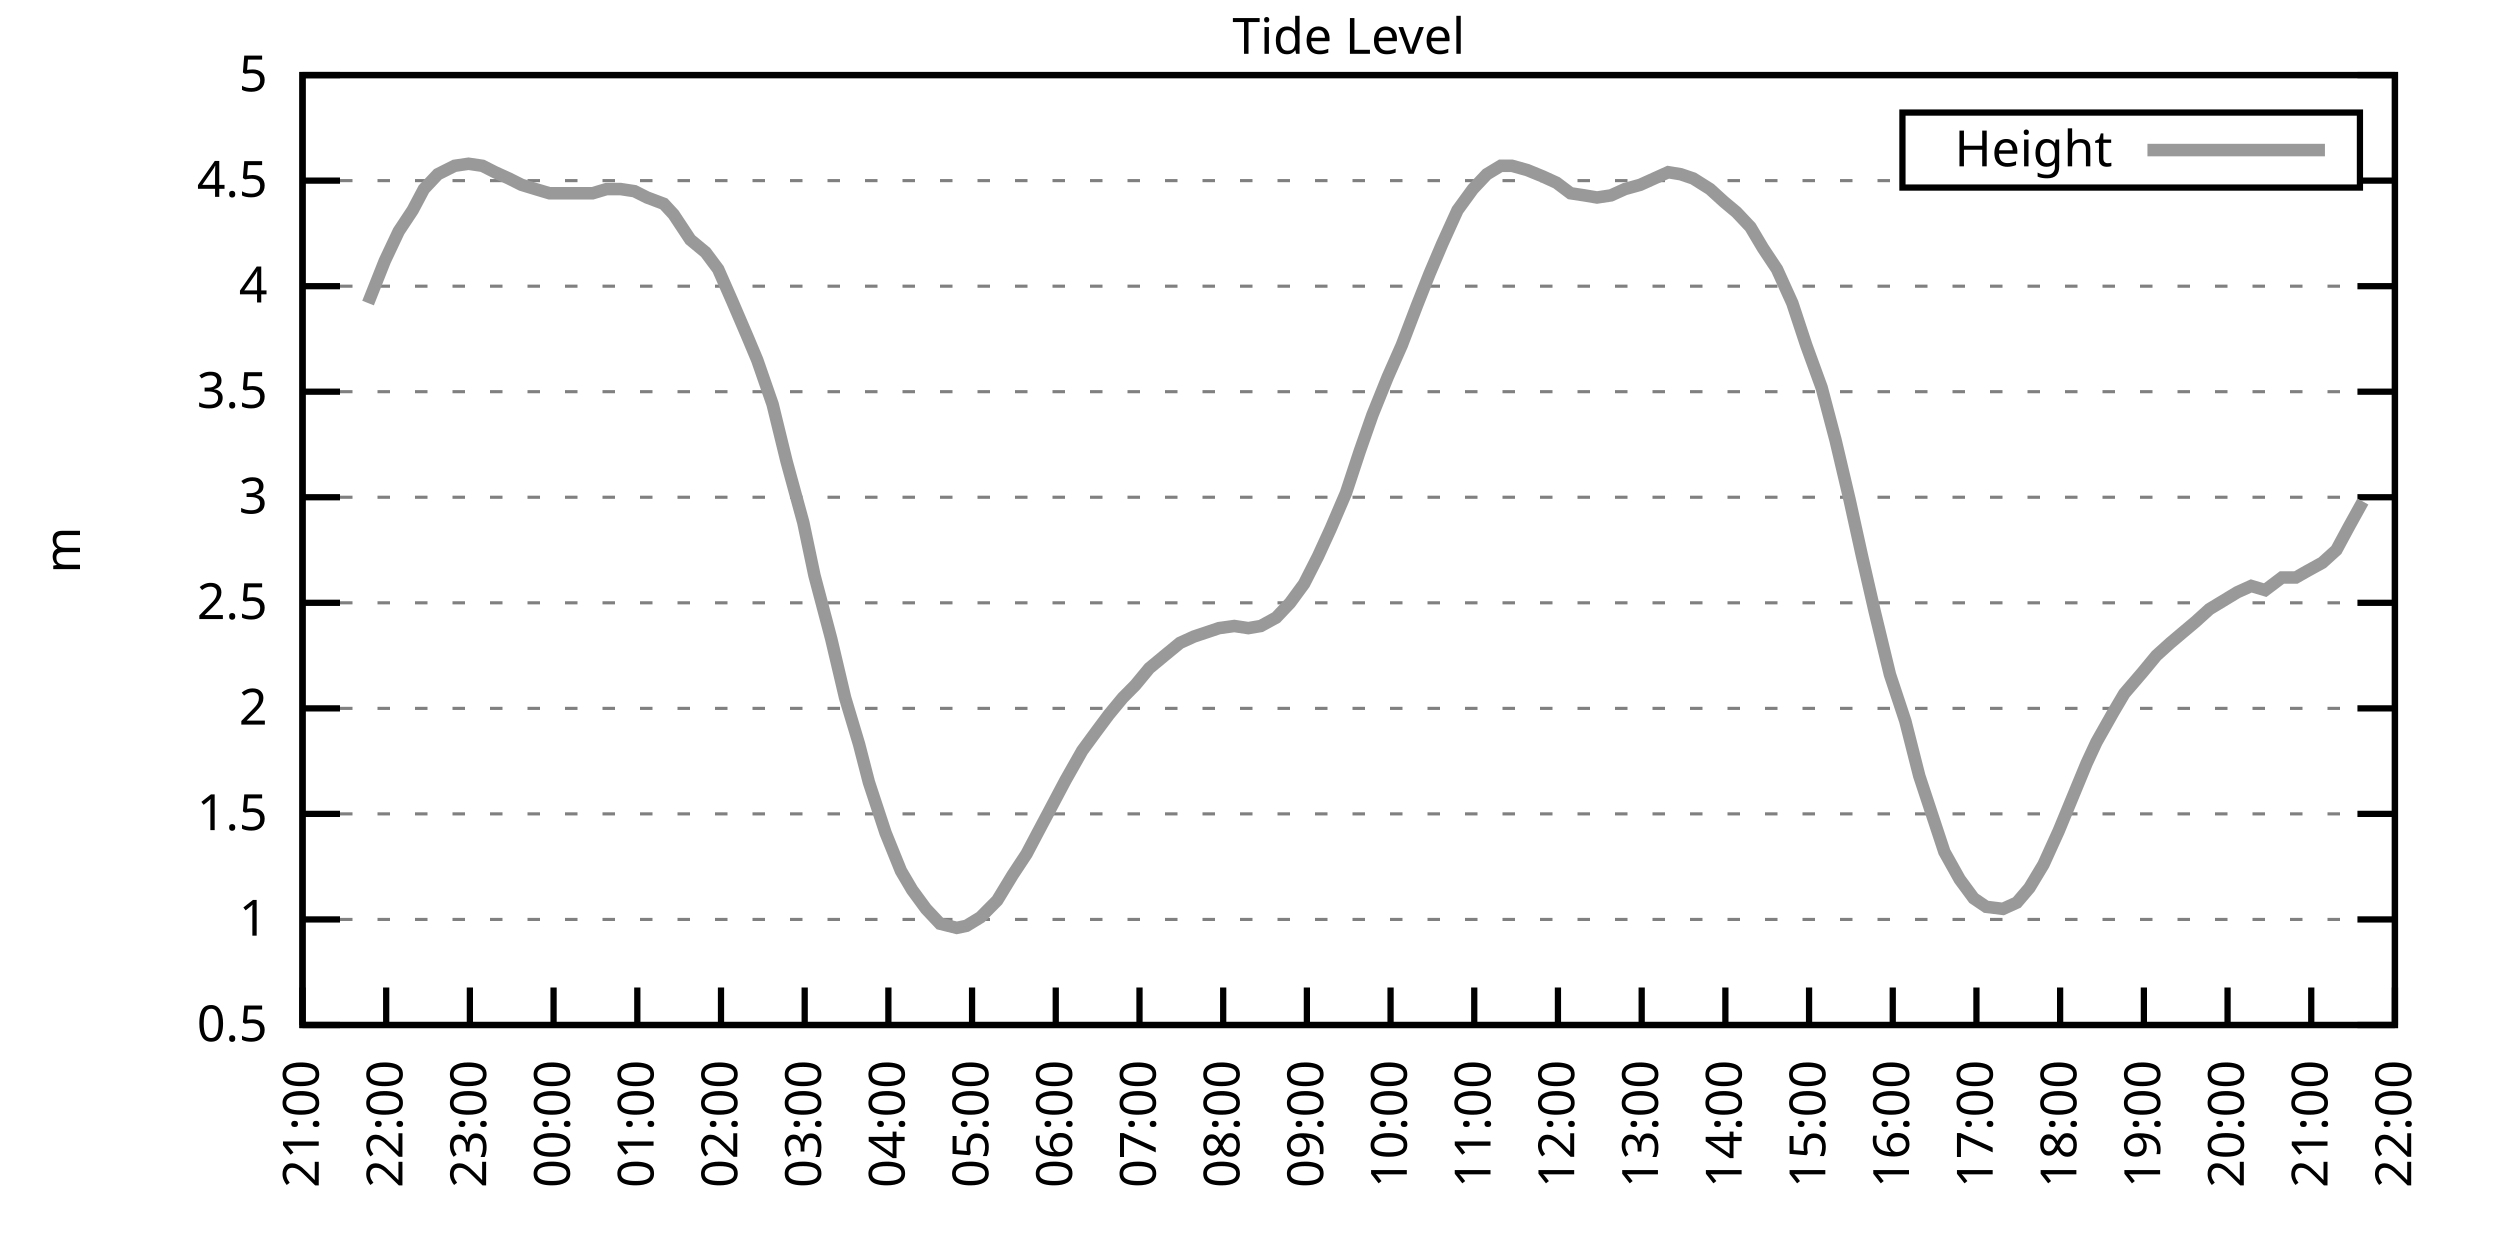
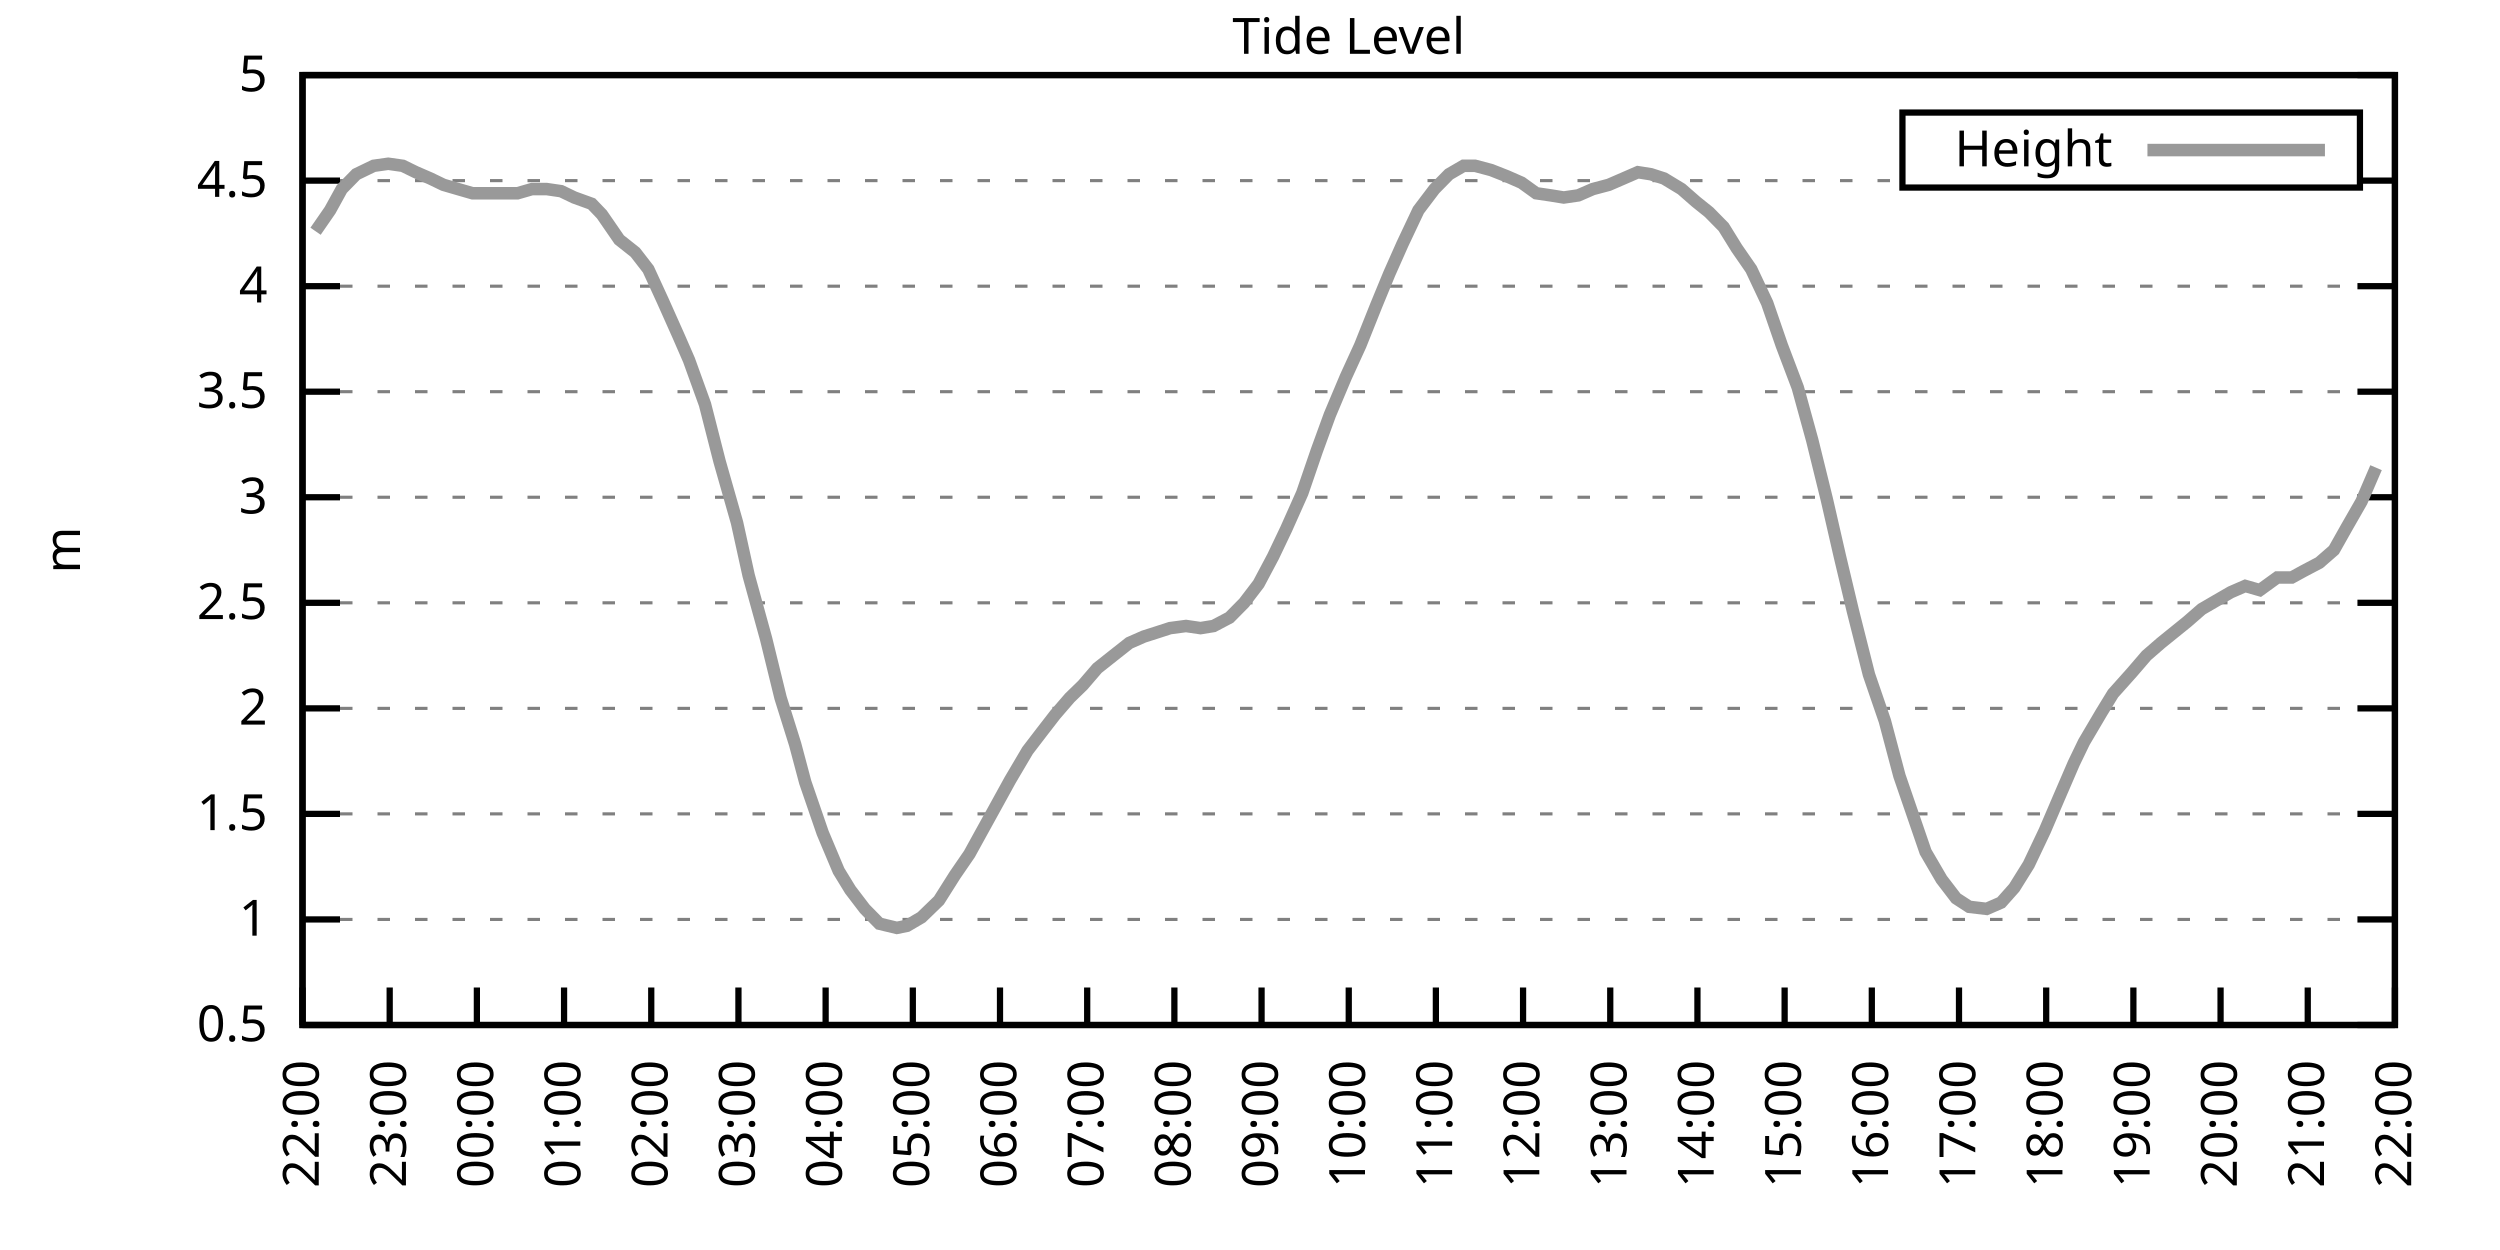
<svg xmlns="http://www.w3.org/2000/svg" xmlns:xlink="http://www.w3.org/1999/xlink" width="400" height="200" viewBox="0 0 400 200">
  <g id="gnuplot_canvas">
    <rect x="0" y="0" width="400" height="200" fill="none" />
    <defs>
      <circle id="gpDot" r="0.5" stroke-width="0.5" stroke="currentColor" />
      <path id="gpPt0" stroke-width="0.333" stroke="currentColor" d="M-1,0 h2 M0,-1 v2" />
      <path id="gpPt1" stroke-width="0.333" stroke="currentColor" d="M-1,-1 L1,1 M1,-1 L-1,1" />
      <path id="gpPt2" stroke-width="0.333" stroke="currentColor" d="M-1,0 L1,0 M0,-1 L0,1 M-1,-1 L1,1 M-1,1 L1,-1" />
      <rect id="gpPt3" stroke-width="0.333" stroke="currentColor" x="-1" y="-1" width="2" height="2" />
      <rect id="gpPt4" stroke-width="0.333" stroke="currentColor" fill="currentColor" x="-1" y="-1" width="2" height="2" />
      <circle id="gpPt5" stroke-width="0.333" stroke="currentColor" cx="0" cy="0" r="1" />
      <use xlink:href="#gpPt5" id="gpPt6" fill="currentColor" stroke="none" />
      <path id="gpPt7" stroke-width="0.333" stroke="currentColor" d="M0,-1.33 L-1.33,0.67 L1.33,0.67 z" />
      <use xlink:href="#gpPt7" id="gpPt8" fill="currentColor" stroke="none" />
      <use xlink:href="#gpPt7" id="gpPt9" stroke="currentColor" transform="rotate(180)" />
      <use xlink:href="#gpPt9" id="gpPt10" fill="currentColor" stroke="none" />
      <use xlink:href="#gpPt3" id="gpPt11" stroke="currentColor" transform="rotate(45)" />
      <use xlink:href="#gpPt11" id="gpPt12" fill="currentColor" stroke="none" />
      <path id="gpPt13" stroke-width="0.333" stroke="currentColor" d="M0,1.330 L1.265,0.411 L0.782,-1.067 L-0.782,-1.076 L-1.265,0.411 z" />
      <use xlink:href="#gpPt13" id="gpPt14" fill="currentColor" stroke="none" />
      <filter id="textbox" filterUnits="objectBoundingBox" x="0" y="0" height="1" width="1">
        <feFlood flood-color="white" flood-opacity="1" result="bgnd" />
        <feComposite in="SourceGraphic" in2="bgnd" operator="atop" />
      </filter>
      <filter id="greybox" filterUnits="objectBoundingBox" x="0" y="0" height="1" width="1">
        <feFlood flood-color="lightgrey" flood-opacity="1" result="grey" />
        <feComposite in="SourceGraphic" in2="grey" operator="atop" />
      </filter>
    </defs>
    <g fill="none" color="white" stroke="currentColor" stroke-width="1.00" stroke-linecap="butt" stroke-linejoin="miter">
</g>
    <g fill="none" color="black" stroke="currentColor" stroke-width="1.00" stroke-linecap="butt" stroke-linejoin="miter">
      <g stroke="none" shape-rendering="crispEdges">
        <polygon fill="rgb(255, 255, 255)" points="48.40,164.00 383.18,164.00 383.18,12.02 48.40,12.02 " />
      </g>
    </g>
    <g fill="none" color="black" stroke="currentColor" stroke-width="1.00" stroke-linecap="butt" stroke-linejoin="miter">
</g>
    <g fill="none" color="black" stroke="black" stroke-width="0.50" stroke-linecap="butt" stroke-linejoin="miter">
</g>
    <g fill="none" color="gray" stroke="currentColor" stroke-width="0.50" stroke-linecap="butt" stroke-linejoin="miter">
      <path stroke="gray" stroke-dasharray="2,4" class="gridline" d="M48.40,164.00 L383.19,164.00  " />
    </g>
    <g fill="none" color="gray" stroke="gray" stroke-width="1.00" stroke-linecap="butt" stroke-linejoin="miter">
</g>
    <g fill="none" color="black" stroke="currentColor" stroke-width="1.00" stroke-linecap="butt" stroke-linejoin="miter">
      <path stroke="black" d="M48.40,164.00 L54.40,164.00 M383.19,164.00 L377.19,164.00  " />
      <g transform="translate(42.80,166.60)" stroke="none" fill="black" font-family="Sans" font-size="8.00" text-anchor="end">
        <text>
          <tspan font-family="Sans"> 0.5</tspan>
        </text>
      </g>
    </g>
    <g fill="none" color="black" stroke="currentColor" stroke-width="1.00" stroke-linecap="butt" stroke-linejoin="miter">
</g>
    <g fill="none" color="black" stroke="black" stroke-width="0.50" stroke-linecap="butt" stroke-linejoin="miter">
</g>
    <g fill="none" color="gray" stroke="currentColor" stroke-width="0.50" stroke-linecap="butt" stroke-linejoin="miter">
      <path stroke="gray" stroke-dasharray="2,4" class="gridline" d="M48.40,147.11 L383.19,147.11  " />
    </g>
    <g fill="none" color="gray" stroke="gray" stroke-width="1.00" stroke-linecap="butt" stroke-linejoin="miter">
</g>
    <g fill="none" color="black" stroke="currentColor" stroke-width="1.00" stroke-linecap="butt" stroke-linejoin="miter">
      <path stroke="black" d="M48.40,147.11 L54.40,147.11 M383.19,147.11 L377.19,147.11  " />
      <g transform="translate(42.80,149.71)" stroke="none" fill="black" font-family="Sans" font-size="8.00" text-anchor="end">
        <text>
          <tspan font-family="Sans"> 1</tspan>
        </text>
      </g>
    </g>
    <g fill="none" color="black" stroke="currentColor" stroke-width="1.00" stroke-linecap="butt" stroke-linejoin="miter">
</g>
    <g fill="none" color="black" stroke="black" stroke-width="0.50" stroke-linecap="butt" stroke-linejoin="miter">
</g>
    <g fill="none" color="gray" stroke="currentColor" stroke-width="0.50" stroke-linecap="butt" stroke-linejoin="miter">
      <path stroke="gray" stroke-dasharray="2,4" class="gridline" d="M48.40,130.22 L383.19,130.22  " />
    </g>
    <g fill="none" color="gray" stroke="gray" stroke-width="1.00" stroke-linecap="butt" stroke-linejoin="miter">
</g>
    <g fill="none" color="black" stroke="currentColor" stroke-width="1.00" stroke-linecap="butt" stroke-linejoin="miter">
      <path stroke="black" d="M48.40,130.22 L54.40,130.22 M383.19,130.22 L377.19,130.22  " />
      <g transform="translate(42.80,132.82)" stroke="none" fill="black" font-family="Sans" font-size="8.00" text-anchor="end">
        <text>
          <tspan font-family="Sans"> 1.5</tspan>
        </text>
      </g>
    </g>
    <g fill="none" color="black" stroke="currentColor" stroke-width="1.00" stroke-linecap="butt" stroke-linejoin="miter">
</g>
    <g fill="none" color="black" stroke="black" stroke-width="0.50" stroke-linecap="butt" stroke-linejoin="miter">
</g>
    <g fill="none" color="gray" stroke="currentColor" stroke-width="0.50" stroke-linecap="butt" stroke-linejoin="miter">
      <path stroke="gray" stroke-dasharray="2,4" class="gridline" d="M48.40,113.34 L383.19,113.34  " />
    </g>
    <g fill="none" color="gray" stroke="gray" stroke-width="1.00" stroke-linecap="butt" stroke-linejoin="miter">
</g>
    <g fill="none" color="black" stroke="currentColor" stroke-width="1.00" stroke-linecap="butt" stroke-linejoin="miter">
      <path stroke="black" d="M48.40,113.34 L54.40,113.34 M383.19,113.34 L377.19,113.34  " />
      <g transform="translate(42.80,115.94)" stroke="none" fill="black" font-family="Sans" font-size="8.00" text-anchor="end">
        <text>
          <tspan font-family="Sans"> 2</tspan>
        </text>
      </g>
    </g>
    <g fill="none" color="black" stroke="currentColor" stroke-width="1.00" stroke-linecap="butt" stroke-linejoin="miter">
</g>
    <g fill="none" color="black" stroke="black" stroke-width="0.50" stroke-linecap="butt" stroke-linejoin="miter">
</g>
    <g fill="none" color="gray" stroke="currentColor" stroke-width="0.50" stroke-linecap="butt" stroke-linejoin="miter">
      <path stroke="gray" stroke-dasharray="2,4" class="gridline" d="M48.40,96.45 L383.19,96.45  " />
    </g>
    <g fill="none" color="gray" stroke="gray" stroke-width="1.00" stroke-linecap="butt" stroke-linejoin="miter">
</g>
    <g fill="none" color="black" stroke="currentColor" stroke-width="1.00" stroke-linecap="butt" stroke-linejoin="miter">
      <path stroke="black" d="M48.40,96.45 L54.40,96.45 M383.19,96.45 L377.19,96.45  " />
      <g transform="translate(42.80,99.05)" stroke="none" fill="black" font-family="Sans" font-size="8.00" text-anchor="end">
        <text>
          <tspan font-family="Sans"> 2.5</tspan>
        </text>
      </g>
    </g>
    <g fill="none" color="black" stroke="currentColor" stroke-width="1.00" stroke-linecap="butt" stroke-linejoin="miter">
</g>
    <g fill="none" color="black" stroke="black" stroke-width="0.50" stroke-linecap="butt" stroke-linejoin="miter">
</g>
    <g fill="none" color="gray" stroke="currentColor" stroke-width="0.50" stroke-linecap="butt" stroke-linejoin="miter">
      <path stroke="gray" stroke-dasharray="2,4" class="gridline" d="M48.40,79.56 L383.19,79.56  " />
    </g>
    <g fill="none" color="gray" stroke="gray" stroke-width="1.00" stroke-linecap="butt" stroke-linejoin="miter">
</g>
    <g fill="none" color="black" stroke="currentColor" stroke-width="1.00" stroke-linecap="butt" stroke-linejoin="miter">
      <path stroke="black" d="M48.40,79.56 L54.40,79.56 M383.19,79.56 L377.19,79.56  " />
      <g transform="translate(42.80,82.16)" stroke="none" fill="black" font-family="Sans" font-size="8.00" text-anchor="end">
        <text>
          <tspan font-family="Sans"> 3</tspan>
        </text>
      </g>
    </g>
    <g fill="none" color="black" stroke="currentColor" stroke-width="1.00" stroke-linecap="butt" stroke-linejoin="miter">
</g>
    <g fill="none" color="black" stroke="black" stroke-width="0.50" stroke-linecap="butt" stroke-linejoin="miter">
</g>
    <g fill="none" color="gray" stroke="currentColor" stroke-width="0.50" stroke-linecap="butt" stroke-linejoin="miter">
      <path stroke="gray" stroke-dasharray="2,4" class="gridline" d="M48.40,62.67 L383.19,62.67  " />
    </g>
    <g fill="none" color="gray" stroke="gray" stroke-width="1.00" stroke-linecap="butt" stroke-linejoin="miter">
</g>
    <g fill="none" color="black" stroke="currentColor" stroke-width="1.00" stroke-linecap="butt" stroke-linejoin="miter">
      <path stroke="black" d="M48.40,62.67 L54.40,62.67 M383.19,62.67 L377.19,62.67  " />
      <g transform="translate(42.80,65.27)" stroke="none" fill="black" font-family="Sans" font-size="8.00" text-anchor="end">
        <text>
          <tspan font-family="Sans"> 3.5</tspan>
        </text>
      </g>
    </g>
    <g fill="none" color="black" stroke="currentColor" stroke-width="1.00" stroke-linecap="butt" stroke-linejoin="miter">
</g>
    <g fill="none" color="black" stroke="black" stroke-width="0.50" stroke-linecap="butt" stroke-linejoin="miter">
</g>
    <g fill="none" color="gray" stroke="currentColor" stroke-width="0.50" stroke-linecap="butt" stroke-linejoin="miter">
      <path stroke="gray" stroke-dasharray="2,4" class="gridline" d="M48.40,45.79 L383.19,45.79  " />
    </g>
    <g fill="none" color="gray" stroke="gray" stroke-width="1.00" stroke-linecap="butt" stroke-linejoin="miter">
</g>
    <g fill="none" color="black" stroke="currentColor" stroke-width="1.00" stroke-linecap="butt" stroke-linejoin="miter">
      <path stroke="black" d="M48.40,45.79 L54.40,45.79 M383.19,45.79 L377.19,45.79  " />
      <g transform="translate(42.80,48.39)" stroke="none" fill="black" font-family="Sans" font-size="8.00" text-anchor="end">
        <text>
          <tspan font-family="Sans"> 4</tspan>
        </text>
      </g>
    </g>
    <g fill="none" color="black" stroke="currentColor" stroke-width="1.00" stroke-linecap="butt" stroke-linejoin="miter">
</g>
    <g fill="none" color="black" stroke="black" stroke-width="0.50" stroke-linecap="butt" stroke-linejoin="miter">
</g>
    <g fill="none" color="gray" stroke="currentColor" stroke-width="0.50" stroke-linecap="butt" stroke-linejoin="miter">
      <path stroke="gray" stroke-dasharray="2,4" class="gridline" d="M48.40,28.90 L304.39,28.90 M377.59,28.90 L383.19,28.90  " />
    </g>
    <g fill="none" color="gray" stroke="gray" stroke-width="1.00" stroke-linecap="butt" stroke-linejoin="miter">
</g>
    <g fill="none" color="black" stroke="currentColor" stroke-width="1.00" stroke-linecap="butt" stroke-linejoin="miter">
      <path stroke="black" d="M48.40,28.90 L54.40,28.90 M383.19,28.90 L377.19,28.90  " />
      <g transform="translate(42.80,31.50)" stroke="none" fill="black" font-family="Sans" font-size="8.00" text-anchor="end">
        <text>
          <tspan font-family="Sans"> 4.5</tspan>
        </text>
      </g>
    </g>
    <g fill="none" color="black" stroke="currentColor" stroke-width="1.00" stroke-linecap="butt" stroke-linejoin="miter">
</g>
    <g fill="none" color="black" stroke="black" stroke-width="0.50" stroke-linecap="butt" stroke-linejoin="miter">
</g>
    <g fill="none" color="gray" stroke="currentColor" stroke-width="0.50" stroke-linecap="butt" stroke-linejoin="miter">
      <path stroke="gray" stroke-dasharray="2,4" class="gridline" d="M48.40,12.01 L383.19,12.01  " />
    </g>
    <g fill="none" color="gray" stroke="gray" stroke-width="1.00" stroke-linecap="butt" stroke-linejoin="miter">
</g>
    <g fill="none" color="black" stroke="currentColor" stroke-width="1.00" stroke-linecap="butt" stroke-linejoin="miter">
      <path stroke="black" d="M48.40,12.01 L54.40,12.01 M383.19,12.01 L377.19,12.01  " />
      <g transform="translate(42.80,14.61)" stroke="none" fill="black" font-family="Sans" font-size="8.00" text-anchor="end">
        <text>
          <tspan font-family="Sans"> 5</tspan>
        </text>
      </g>
    </g>
    <g fill="none" color="black" stroke="currentColor" stroke-width="1.00" stroke-linecap="butt" stroke-linejoin="miter">
      <path stroke="black" d="M48.40,164.00 L48.40,158.00  " />
      <g transform="translate(51.00,169.60) rotate(270.00)" stroke="none" fill="black" font-family="Sans" font-size="8.00" text-anchor="end">
        <text>
-           <tspan font-family="Sans">21:00</tspan>
-         </text>
-       </g>
-     </g>
-     <g fill="none" color="black" stroke="currentColor" stroke-width="1.00" stroke-linecap="butt" stroke-linejoin="miter">
-       <path stroke="black" d="M61.79,164.00 L61.79,158.00  " />
-       <g transform="translate(64.39,169.60) rotate(270.00)" stroke="none" fill="black" font-family="Sans" font-size="8.00" text-anchor="end">
-         <text>
          <tspan font-family="Sans">22:00</tspan>
        </text>
      </g>
    </g>
    <g fill="none" color="black" stroke="currentColor" stroke-width="1.00" stroke-linecap="butt" stroke-linejoin="miter">
-       <path stroke="black" d="M75.18,164.00 L75.18,158.00  " />
-       <g transform="translate(77.78,169.60) rotate(270.00)" stroke="none" fill="black" font-family="Sans" font-size="8.00" text-anchor="end">
+       <path stroke="black" d="M62.35,164.00 L62.35,158.00  " />
+       <g transform="translate(64.95,169.60) rotate(270.00)" stroke="none" fill="black" font-family="Sans" font-size="8.00" text-anchor="end">
        <text>
          <tspan font-family="Sans">23:00</tspan>
        </text>
      </g>
    </g>
    <g fill="none" color="black" stroke="currentColor" stroke-width="1.00" stroke-linecap="butt" stroke-linejoin="miter">
-       <path stroke="black" d="M88.57,164.00 L88.57,158.00  " />
-       <g transform="translate(91.17,169.60) rotate(270.00)" stroke="none" fill="black" font-family="Sans" font-size="8.00" text-anchor="end">
+       <path stroke="black" d="M76.30,164.00 L76.30,158.00  " />
+       <g transform="translate(78.90,169.60) rotate(270.00)" stroke="none" fill="black" font-family="Sans" font-size="8.00" text-anchor="end">
        <text>
          <tspan font-family="Sans">00:00</tspan>
        </text>
      </g>
    </g>
    <g fill="none" color="black" stroke="currentColor" stroke-width="1.00" stroke-linecap="butt" stroke-linejoin="miter">
-       <path stroke="black" d="M101.97,164.00 L101.97,158.00  " />
-       <g transform="translate(104.57,169.60) rotate(270.00)" stroke="none" fill="black" font-family="Sans" font-size="8.00" text-anchor="end">
+       <path stroke="black" d="M90.25,164.00 L90.25,158.00  " />
+       <g transform="translate(92.85,169.60) rotate(270.00)" stroke="none" fill="black" font-family="Sans" font-size="8.00" text-anchor="end">
        <text>
          <tspan font-family="Sans">01:00</tspan>
        </text>
      </g>
    </g>
    <g fill="none" color="black" stroke="currentColor" stroke-width="1.00" stroke-linecap="butt" stroke-linejoin="miter">
-       <path stroke="black" d="M115.36,164.00 L115.36,158.00  " />
-       <g transform="translate(117.96,169.60) rotate(270.00)" stroke="none" fill="black" font-family="Sans" font-size="8.00" text-anchor="end">
+       <path stroke="black" d="M104.20,164.00 L104.20,158.00  " />
+       <g transform="translate(106.80,169.60) rotate(270.00)" stroke="none" fill="black" font-family="Sans" font-size="8.00" text-anchor="end">
        <text>
          <tspan font-family="Sans">02:00</tspan>
        </text>
      </g>
    </g>
    <g fill="none" color="black" stroke="currentColor" stroke-width="1.00" stroke-linecap="butt" stroke-linejoin="miter">
-       <path stroke="black" d="M128.75,164.00 L128.75,158.00  " />
-       <g transform="translate(131.35,169.60) rotate(270.00)" stroke="none" fill="black" font-family="Sans" font-size="8.00" text-anchor="end">
+       <path stroke="black" d="M118.15,164.00 L118.15,158.00  " />
+       <g transform="translate(120.75,169.60) rotate(270.00)" stroke="none" fill="black" font-family="Sans" font-size="8.00" text-anchor="end">
        <text>
          <tspan font-family="Sans">03:00</tspan>
        </text>
      </g>
    </g>
    <g fill="none" color="black" stroke="currentColor" stroke-width="1.00" stroke-linecap="butt" stroke-linejoin="miter">
-       <path stroke="black" d="M142.14,164.00 L142.14,158.00  " />
-       <g transform="translate(144.74,169.60) rotate(270.00)" stroke="none" fill="black" font-family="Sans" font-size="8.00" text-anchor="end">
+       <path stroke="black" d="M132.10,164.00 L132.10,158.00  " />
+       <g transform="translate(134.70,169.60) rotate(270.00)" stroke="none" fill="black" font-family="Sans" font-size="8.00" text-anchor="end">
        <text>
          <tspan font-family="Sans">04:00</tspan>
        </text>
      </g>
    </g>
    <g fill="none" color="black" stroke="currentColor" stroke-width="1.00" stroke-linecap="butt" stroke-linejoin="miter">
-       <path stroke="black" d="M155.53,164.00 L155.53,158.00  " />
-       <g transform="translate(158.13,169.60) rotate(270.00)" stroke="none" fill="black" font-family="Sans" font-size="8.00" text-anchor="end">
+       <path stroke="black" d="M146.05,164.00 L146.05,158.00  " />
+       <g transform="translate(148.65,169.60) rotate(270.00)" stroke="none" fill="black" font-family="Sans" font-size="8.00" text-anchor="end">
        <text>
          <tspan font-family="Sans">05:00</tspan>
        </text>
      </g>
    </g>
    <g fill="none" color="black" stroke="currentColor" stroke-width="1.00" stroke-linecap="butt" stroke-linejoin="miter">
-       <path stroke="black" d="M168.92,164.00 L168.92,158.00  " />
-       <g transform="translate(171.52,169.60) rotate(270.00)" stroke="none" fill="black" font-family="Sans" font-size="8.00" text-anchor="end">
+       <path stroke="black" d="M160.00,164.00 L160.00,158.00  " />
+       <g transform="translate(162.60,169.60) rotate(270.00)" stroke="none" fill="black" font-family="Sans" font-size="8.00" text-anchor="end">
        <text>
          <tspan font-family="Sans">06:00</tspan>
        </text>
      </g>
    </g>
    <g fill="none" color="black" stroke="currentColor" stroke-width="1.00" stroke-linecap="butt" stroke-linejoin="miter">
-       <path stroke="black" d="M182.32,164.00 L182.32,158.00  " />
-       <g transform="translate(184.92,169.60) rotate(270.00)" stroke="none" fill="black" font-family="Sans" font-size="8.00" text-anchor="end">
+       <path stroke="black" d="M173.95,164.00 L173.95,158.00  " />
+       <g transform="translate(176.55,169.60) rotate(270.00)" stroke="none" fill="black" font-family="Sans" font-size="8.00" text-anchor="end">
        <text>
          <tspan font-family="Sans">07:00</tspan>
        </text>
      </g>
    </g>
    <g fill="none" color="black" stroke="currentColor" stroke-width="1.00" stroke-linecap="butt" stroke-linejoin="miter">
-       <path stroke="black" d="M195.71,164.00 L195.71,158.00  " />
-       <g transform="translate(198.31,169.60) rotate(270.00)" stroke="none" fill="black" font-family="Sans" font-size="8.00" text-anchor="end">
+       <path stroke="black" d="M187.90,164.00 L187.90,158.00  " />
+       <g transform="translate(190.50,169.60) rotate(270.00)" stroke="none" fill="black" font-family="Sans" font-size="8.00" text-anchor="end">
        <text>
          <tspan font-family="Sans">08:00</tspan>
        </text>
      </g>
    </g>
    <g fill="none" color="black" stroke="currentColor" stroke-width="1.00" stroke-linecap="butt" stroke-linejoin="miter">
-       <path stroke="black" d="M209.10,164.00 L209.10,158.00  " />
-       <g transform="translate(211.70,169.60) rotate(270.00)" stroke="none" fill="black" font-family="Sans" font-size="8.00" text-anchor="end">
+       <path stroke="black" d="M201.85,164.00 L201.85,158.00  " />
+       <g transform="translate(204.45,169.60) rotate(270.00)" stroke="none" fill="black" font-family="Sans" font-size="8.00" text-anchor="end">
        <text>
          <tspan font-family="Sans">09:00</tspan>
        </text>
      </g>
    </g>
    <g fill="none" color="black" stroke="currentColor" stroke-width="1.00" stroke-linecap="butt" stroke-linejoin="miter">
-       <path stroke="black" d="M222.49,164.00 L222.49,158.00  " />
-       <g transform="translate(225.09,169.60) rotate(270.00)" stroke="none" fill="black" font-family="Sans" font-size="8.00" text-anchor="end">
+       <path stroke="black" d="M215.80,164.00 L215.80,158.00  " />
+       <g transform="translate(218.40,169.60) rotate(270.00)" stroke="none" fill="black" font-family="Sans" font-size="8.00" text-anchor="end">
        <text>
          <tspan font-family="Sans">10:00</tspan>
        </text>
      </g>
    </g>
    <g fill="none" color="black" stroke="currentColor" stroke-width="1.00" stroke-linecap="butt" stroke-linejoin="miter">
-       <path stroke="black" d="M235.88,164.00 L235.88,158.00  " />
-       <g transform="translate(238.48,169.60) rotate(270.00)" stroke="none" fill="black" font-family="Sans" font-size="8.00" text-anchor="end">
+       <path stroke="black" d="M229.74,164.00 L229.74,158.00  " />
+       <g transform="translate(232.34,169.60) rotate(270.00)" stroke="none" fill="black" font-family="Sans" font-size="8.00" text-anchor="end">
        <text>
          <tspan font-family="Sans">11:00</tspan>
        </text>
      </g>
    </g>
    <g fill="none" color="black" stroke="currentColor" stroke-width="1.00" stroke-linecap="butt" stroke-linejoin="miter">
-       <path stroke="black" d="M249.27,164.00 L249.27,158.00  " />
-       <g transform="translate(251.87,169.60) rotate(270.00)" stroke="none" fill="black" font-family="Sans" font-size="8.00" text-anchor="end">
+       <path stroke="black" d="M243.69,164.00 L243.69,158.00  " />
+       <g transform="translate(246.29,169.60) rotate(270.00)" stroke="none" fill="black" font-family="Sans" font-size="8.00" text-anchor="end">
        <text>
          <tspan font-family="Sans">12:00</tspan>
        </text>
      </g>
    </g>
    <g fill="none" color="black" stroke="currentColor" stroke-width="1.00" stroke-linecap="butt" stroke-linejoin="miter">
-       <path stroke="black" d="M262.67,164.00 L262.67,158.00  " />
-       <g transform="translate(265.27,169.60) rotate(270.00)" stroke="none" fill="black" font-family="Sans" font-size="8.00" text-anchor="end">
+       <path stroke="black" d="M257.64,164.00 L257.64,158.00  " />
+       <g transform="translate(260.24,169.60) rotate(270.00)" stroke="none" fill="black" font-family="Sans" font-size="8.00" text-anchor="end">
        <text>
          <tspan font-family="Sans">13:00</tspan>
        </text>
      </g>
    </g>
    <g fill="none" color="black" stroke="currentColor" stroke-width="1.00" stroke-linecap="butt" stroke-linejoin="miter">
-       <path stroke="black" d="M276.06,164.00 L276.06,158.00  " />
-       <g transform="translate(278.66,169.60) rotate(270.00)" stroke="none" fill="black" font-family="Sans" font-size="8.00" text-anchor="end">
+       <path stroke="black" d="M271.59,164.00 L271.59,158.00  " />
+       <g transform="translate(274.19,169.60) rotate(270.00)" stroke="none" fill="black" font-family="Sans" font-size="8.00" text-anchor="end">
        <text>
          <tspan font-family="Sans">14:00</tspan>
        </text>
      </g>
    </g>
    <g fill="none" color="black" stroke="currentColor" stroke-width="1.00" stroke-linecap="butt" stroke-linejoin="miter">
-       <path stroke="black" d="M289.45,164.00 L289.45,158.00  " />
-       <g transform="translate(292.05,169.60) rotate(270.00)" stroke="none" fill="black" font-family="Sans" font-size="8.00" text-anchor="end">
+       <path stroke="black" d="M285.54,164.00 L285.54,158.00  " />
+       <g transform="translate(288.14,169.60) rotate(270.00)" stroke="none" fill="black" font-family="Sans" font-size="8.00" text-anchor="end">
        <text>
          <tspan font-family="Sans">15:00</tspan>
        </text>
      </g>
    </g>
    <g fill="none" color="black" stroke="currentColor" stroke-width="1.00" stroke-linecap="butt" stroke-linejoin="miter">
-       <path stroke="black" d="M302.84,164.00 L302.84,158.00  " />
-       <g transform="translate(305.44,169.60) rotate(270.00)" stroke="none" fill="black" font-family="Sans" font-size="8.00" text-anchor="end">
+       <path stroke="black" d="M299.49,164.00 L299.49,158.00  " />
+       <g transform="translate(302.09,169.60) rotate(270.00)" stroke="none" fill="black" font-family="Sans" font-size="8.00" text-anchor="end">
        <text>
          <tspan font-family="Sans">16:00</tspan>
        </text>
      </g>
    </g>
    <g fill="none" color="black" stroke="currentColor" stroke-width="1.00" stroke-linecap="butt" stroke-linejoin="miter">
-       <path stroke="black" d="M316.23,164.00 L316.23,158.00  " />
-       <g transform="translate(318.83,169.60) rotate(270.00)" stroke="none" fill="black" font-family="Sans" font-size="8.00" text-anchor="end">
+       <path stroke="black" d="M313.44,164.00 L313.44,158.00  " />
+       <g transform="translate(316.04,169.60) rotate(270.00)" stroke="none" fill="black" font-family="Sans" font-size="8.00" text-anchor="end">
        <text>
          <tspan font-family="Sans">17:00</tspan>
        </text>
      </g>
    </g>
    <g fill="none" color="black" stroke="currentColor" stroke-width="1.00" stroke-linecap="butt" stroke-linejoin="miter">
-       <path stroke="black" d="M329.62,164.00 L329.62,158.00  " />
-       <g transform="translate(332.22,169.60) rotate(270.00)" stroke="none" fill="black" font-family="Sans" font-size="8.00" text-anchor="end">
+       <path stroke="black" d="M327.39,164.00 L327.39,158.00  " />
+       <g transform="translate(329.99,169.60) rotate(270.00)" stroke="none" fill="black" font-family="Sans" font-size="8.00" text-anchor="end">
        <text>
          <tspan font-family="Sans">18:00</tspan>
        </text>
      </g>
    </g>
    <g fill="none" color="black" stroke="currentColor" stroke-width="1.00" stroke-linecap="butt" stroke-linejoin="miter">
-       <path stroke="black" d="M343.02,164.00 L343.02,158.00  " />
-       <g transform="translate(345.62,169.60) rotate(270.00)" stroke="none" fill="black" font-family="Sans" font-size="8.00" text-anchor="end">
+       <path stroke="black" d="M341.34,164.00 L341.34,158.00  " />
+       <g transform="translate(343.94,169.60) rotate(270.00)" stroke="none" fill="black" font-family="Sans" font-size="8.00" text-anchor="end">
        <text>
          <tspan font-family="Sans">19:00</tspan>
        </text>
      </g>
    </g>
    <g fill="none" color="black" stroke="currentColor" stroke-width="1.00" stroke-linecap="butt" stroke-linejoin="miter">
-       <path stroke="black" d="M356.41,164.00 L356.41,158.00  " />
-       <g transform="translate(359.01,169.60) rotate(270.00)" stroke="none" fill="black" font-family="Sans" font-size="8.00" text-anchor="end">
+       <path stroke="black" d="M355.29,164.00 L355.29,158.00  " />
+       <g transform="translate(357.89,169.60) rotate(270.00)" stroke="none" fill="black" font-family="Sans" font-size="8.00" text-anchor="end">
        <text>
          <tspan font-family="Sans">20:00</tspan>
        </text>
      </g>
    </g>
    <g fill="none" color="black" stroke="currentColor" stroke-width="1.00" stroke-linecap="butt" stroke-linejoin="miter">
-       <path stroke="black" d="M369.80,164.00 L369.80,158.00  " />
-       <g transform="translate(372.40,169.60) rotate(270.00)" stroke="none" fill="black" font-family="Sans" font-size="8.00" text-anchor="end">
+       <path stroke="black" d="M369.24,164.00 L369.24,158.00  " />
+       <g transform="translate(371.84,169.60) rotate(270.00)" stroke="none" fill="black" font-family="Sans" font-size="8.00" text-anchor="end">
        <text>
          <tspan font-family="Sans">21:00</tspan>
        </text>
      </g>
    </g>
    <g fill="none" color="black" stroke="currentColor" stroke-width="1.00" stroke-linecap="butt" stroke-linejoin="miter">
      <path stroke="black" d="M383.19,164.00 L383.19,158.00  " />
      <g transform="translate(385.79,169.60) rotate(270.00)" stroke="none" fill="black" font-family="Sans" font-size="8.00" text-anchor="end">
        <text>
          <tspan font-family="Sans">22:00</tspan>
        </text>
      </g>
    </g>
    <g fill="none" color="black" stroke="currentColor" stroke-width="1.00" stroke-linecap="butt" stroke-linejoin="miter">
</g>
    <g fill="none" color="black" stroke="currentColor" stroke-width="1.00" stroke-linecap="butt" stroke-linejoin="miter">
      <path stroke="black" d="M48.40,12.01 L48.40,164.00 L383.19,164.00 L383.19,12.01 L48.40,12.01 Z  " />
    </g>
    <g fill="none" color="black" stroke="currentColor" stroke-width="1.00" stroke-linecap="butt" stroke-linejoin="miter">
</g>
    <g fill="none" color="black" stroke="currentColor" stroke-width="1.00" stroke-linecap="butt" stroke-linejoin="miter">
      <path stroke="black" d="M304.39,30.01 L304.39,18.01 L377.59,18.01 L377.59,30.01 L304.39,30.01 Z  " />
    </g>
    <g id="Tide_level_plot_1">
      <g fill="none" color="white" stroke="black" stroke-width="2.00" stroke-linecap="butt" stroke-linejoin="miter">
</g>
      <g fill="none" color="black" stroke="currentColor" stroke-width="2.00" stroke-linecap="butt" stroke-linejoin="miter">
        <g transform="translate(337.99,26.61)" stroke="none" fill="black" font-family="Sans" font-size="8.00" text-anchor="end">
          <text>
            <tspan font-family="Sans">Height</tspan>
          </text>
        </g>
      </g>
      <g fill="none" color="black" stroke="currentColor" stroke-width="2.00" stroke-linecap="butt" stroke-linejoin="miter">
-         <path stroke="rgb(153, 153, 153)" d="M343.59,24.01 L371.99,24.01 M58.89,48.49 L61.57,41.73 L63.80,37.00 L66.03,33.63 L67.82,30.25 L70.05,27.88   L72.73,26.53 L74.96,26.20 L77.19,26.53 L79.20,27.55 L81.43,28.56 L83.44,29.57 L85.67,30.25 L87.91,30.92   L90.36,30.92 L92.59,30.92 L94.82,30.92 L97.06,30.25 L99.29,30.25 L101.52,30.59 L103.53,31.60 L106.21,32.61   L107.77,34.30 L110.45,38.35 L112.90,40.38 L114.91,43.08 L117.14,48.15 L119.60,53.89 L121.16,57.61 L123.62,64.70   L125.85,73.82 L128.53,83.61 L130.31,92.06 L132.99,102.19 L135.22,111.65 L137.45,119.08 L139.02,125.16 L141.69,133.26   L144.15,139.34 L145.94,142.38 L148.17,145.42 L150.40,147.79 L153.08,148.46 L154.64,148.13 L156.87,146.77 L159.55,144.07   L162.01,140.02 L164.24,136.64 L166.02,133.26 L167.81,129.89 L170.49,124.82 L173.17,120.09 L175.40,117.05 L177.41,114.35   L179.64,111.65 L181.65,109.62 L183.88,106.92 L186.33,104.89 L188.79,102.87 L191.02,101.85 L193.03,101.18 L195.04,100.50   L197.49,100.16 L199.73,100.50 L201.73,100.16 L204.19,98.81 L206.42,96.45 L208.65,93.41 L210.88,89.02 L212.89,84.63   L215.35,78.89 L217.58,72.13 L219.59,66.39 L222.04,60.31 L224.28,55.24 L226.73,48.83 L228.74,43.76 L230.75,39.03   L233.20,33.63 L235.66,30.25 L237.89,27.88 L240.12,26.53 L241.91,26.53 L244.36,27.21 L246.82,28.22 L249.05,29.24   L251.28,30.92 L253.51,31.26 L255.52,31.60 L257.76,31.26 L259.99,30.25 L262.44,29.57 L264.67,28.56 L266.91,27.55   L268.92,27.88 L270.92,28.56 L273.60,30.25 L275.83,32.28 L277.84,33.96 L280.07,36.33 L282.08,39.71 L284.32,43.08   L286.77,48.49 L289.00,55.24 L291.46,62.00 L293.69,70.44 L295.92,79.90 L297.93,89.02 L299.94,97.80 L302.39,107.93   L304.85,115.36 L307.08,124.14 L309.09,130.22 L311.10,136.30 L313.55,140.69 L315.79,143.73 L317.79,145.09 L320.47,145.42   L322.70,144.41 L324.71,142.05 L326.95,138.33 L329.40,132.93 L331.63,127.52 L333.86,122.12 L335.43,118.74 L338.10,114.01   L339.89,110.97 L342.79,107.59 L345.02,104.89 L347.26,102.87 L349.26,101.18 L351.27,99.49 L353.51,97.46 L355.74,96.11   L357.97,94.76 L360.20,93.75 L362.43,94.42 L365.11,92.40 L367.34,92.40 L369.13,91.38 L371.58,90.03 L373.82,88.00   L375.82,84.29 L378.06,80.24  " />
+         <path stroke="rgb(153, 153, 153)" d="M343.59,24.01 L371.99,24.01 M50.49,37.00 L52.82,33.63 L54.68,30.25 L57.00,27.88 L59.79,26.53 L62.12,26.20   L64.44,26.53 L66.53,27.55 L68.86,28.56 L70.95,29.57 L73.28,30.25 L75.60,30.92 L78.16,30.92 L80.48,30.92   L82.81,30.92 L85.13,30.25 L87.46,30.25 L89.78,30.59 L91.88,31.60 L94.67,32.61 L96.29,34.30 L99.08,38.35   L101.64,40.38 L103.73,43.08 L106.06,48.15 L108.62,53.89 L110.24,57.61 L112.80,64.70 L115.13,73.82 L117.92,83.61   L119.78,92.06 L122.57,102.19 L124.89,111.65 L127.22,119.08 L128.84,125.16 L131.63,133.26 L134.19,139.34 L136.05,142.38   L138.37,145.42 L140.70,147.79 L143.49,148.46 L145.12,148.13 L147.44,146.77 L150.23,144.07 L152.79,140.02 L155.11,136.64   L156.97,133.26 L158.83,129.89 L161.62,124.82 L164.41,120.09 L166.74,117.05 L168.83,114.35 L171.16,111.65 L173.25,109.62   L175.57,106.92 L178.13,104.89 L180.69,102.87 L183.01,101.85 L185.11,101.18 L187.20,100.50 L189.76,100.16 L192.08,100.50   L194.17,100.16 L196.73,98.81 L199.06,96.45 L201.38,93.41 L203.71,89.02 L205.80,84.63 L208.36,78.89 L210.68,72.13   L212.77,66.39 L215.33,60.31 L217.65,55.24 L220.21,48.83 L222.30,43.76 L224.40,39.03 L226.95,33.63 L229.51,30.25   L231.84,27.88 L234.16,26.53 L236.02,26.53 L238.58,27.21 L241.14,28.22 L243.46,29.24 L245.79,30.92 L248.11,31.26   L250.20,31.60 L252.53,31.26 L254.85,30.25 L257.41,29.57 L259.74,28.56 L262.06,27.55 L264.15,27.88 L266.25,28.56   L269.04,30.25 L271.36,32.28 L273.45,33.96 L275.78,36.33 L277.87,39.71 L280.20,43.08 L282.75,48.49 L285.08,55.24   L287.64,62.00 L289.96,70.44 L292.29,79.90 L294.38,89.02 L296.47,97.80 L299.03,107.93 L301.58,115.36 L303.91,124.14   L306.00,130.22 L308.09,136.30 L310.65,140.69 L312.98,143.73 L315.07,145.09 L317.86,145.42 L320.18,144.41 L322.28,142.05   L324.60,138.33 L327.16,132.93 L329.48,127.52 L331.81,122.12 L333.44,118.74 L336.23,114.01 L338.09,110.97 L341.11,107.59   L343.43,104.89 L345.76,102.87 L347.85,101.18 L349.94,99.49 L352.27,97.46 L354.59,96.11 L356.92,94.76 L359.24,93.75   L361.57,94.42 L364.36,92.40 L366.68,92.40 L368.54,91.38 L371.10,90.03 L373.43,88.00 L375.52,84.29 L377.84,80.24   L380.17,74.83  " />
      </g>
    </g>
    <g fill="none" color="black" stroke="currentColor" stroke-width="2.00" stroke-linecap="butt" stroke-linejoin="miter">
</g>
    <g fill="none" color="black" stroke="black" stroke-width="1.00" stroke-linecap="butt" stroke-linejoin="miter">
</g>
    <g fill="none" color="black" stroke="currentColor" stroke-width="1.00" stroke-linecap="butt" stroke-linejoin="miter">
      <path stroke="black" d="M48.40,12.01 L48.40,164.00 L383.19,164.00 L383.19,12.01 L48.40,12.01 Z  " />
      <g transform="translate(12.80,88.01) rotate(270.00)" stroke="none" fill="black" font-family="Sans" font-size="8.00" text-anchor="middle">
        <text>
          <tspan font-family="Sans">m</tspan>
        </text>
      </g>
    </g>
    <g fill="none" color="black" stroke="currentColor" stroke-width="1.00" stroke-linecap="butt" stroke-linejoin="miter">
</g>
    <g fill="none" color="black" stroke="currentColor" stroke-width="1.00" stroke-linecap="butt" stroke-linejoin="miter">
      <g transform="translate(215.79,8.61)" stroke="none" fill="black" font-family="Sans" font-size="8.00" text-anchor="middle">
        <text>
          <tspan font-family="Sans">Tide Level</tspan>
        </text>
      </g>
    </g>
    <g fill="none" color="black" stroke="currentColor" stroke-width="1.00" stroke-linecap="butt" stroke-linejoin="miter">
</g>
  </g>
</svg>
